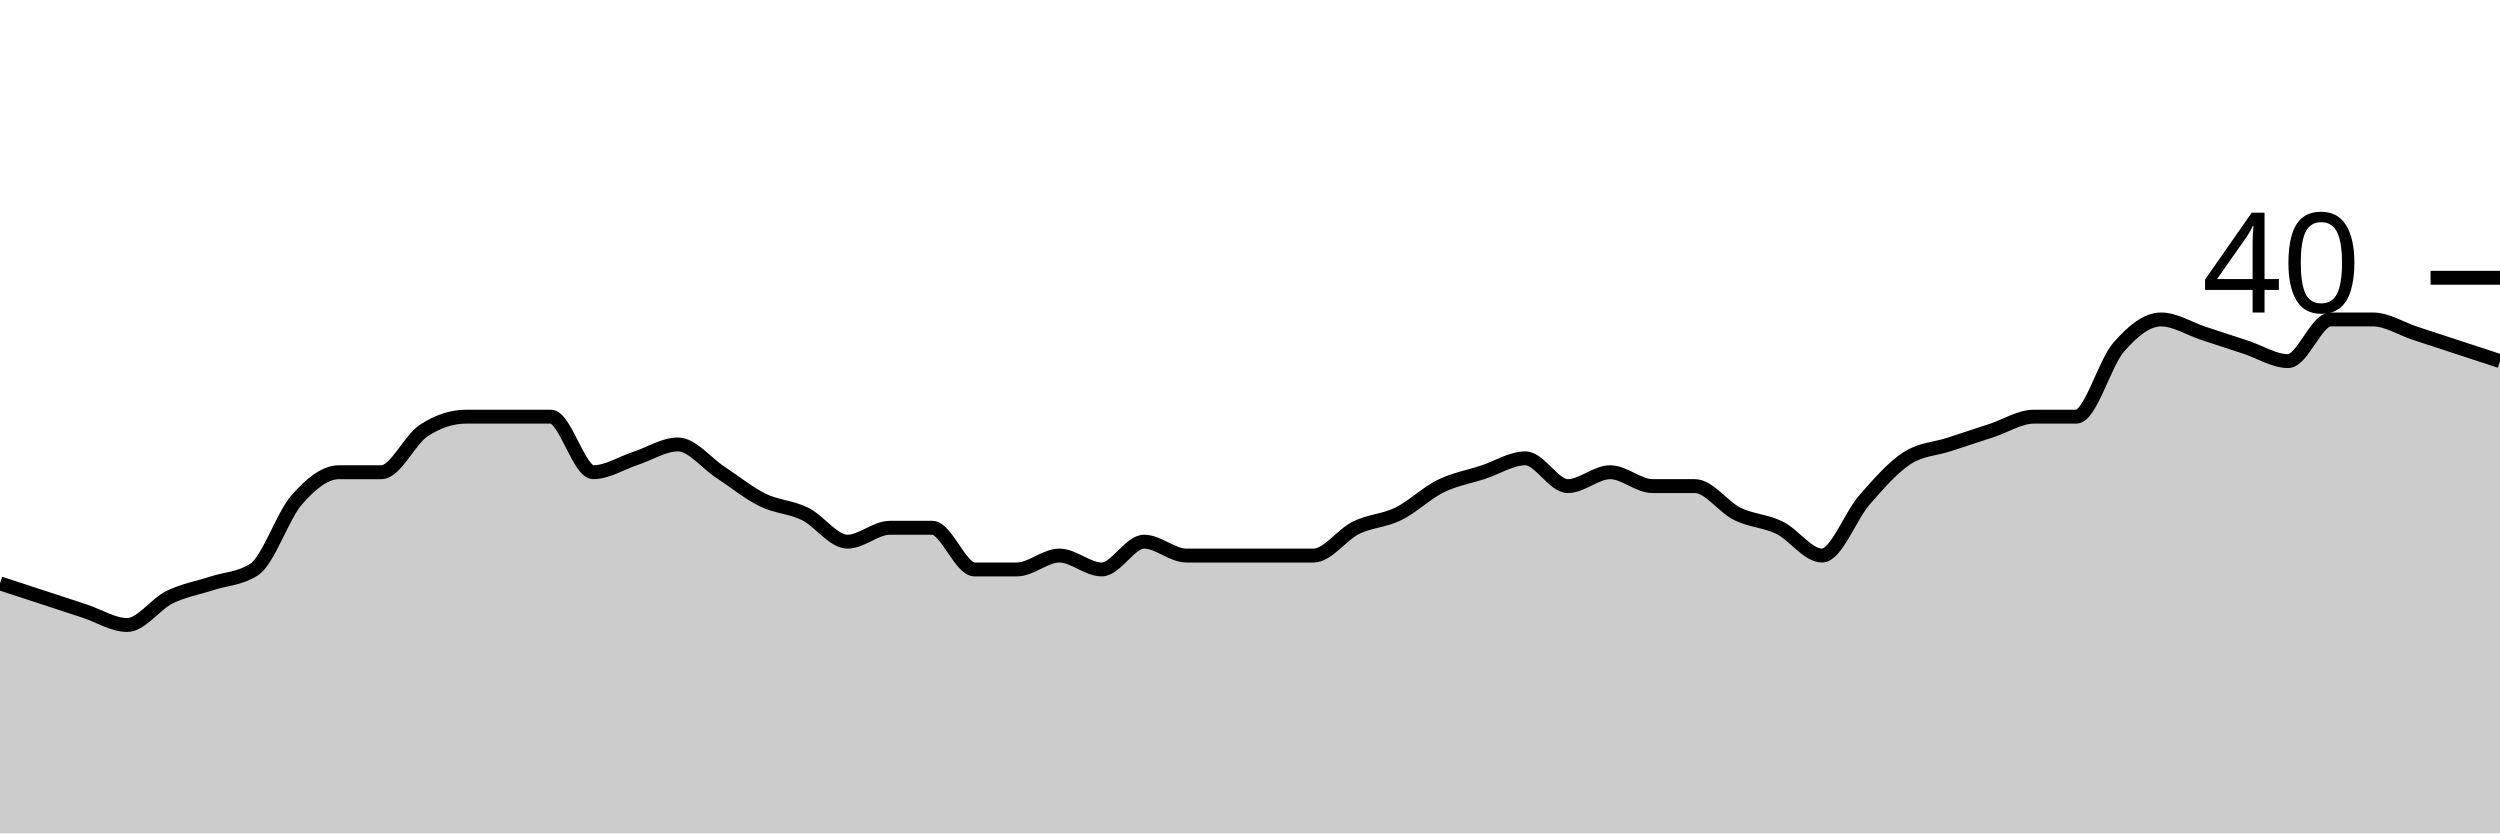
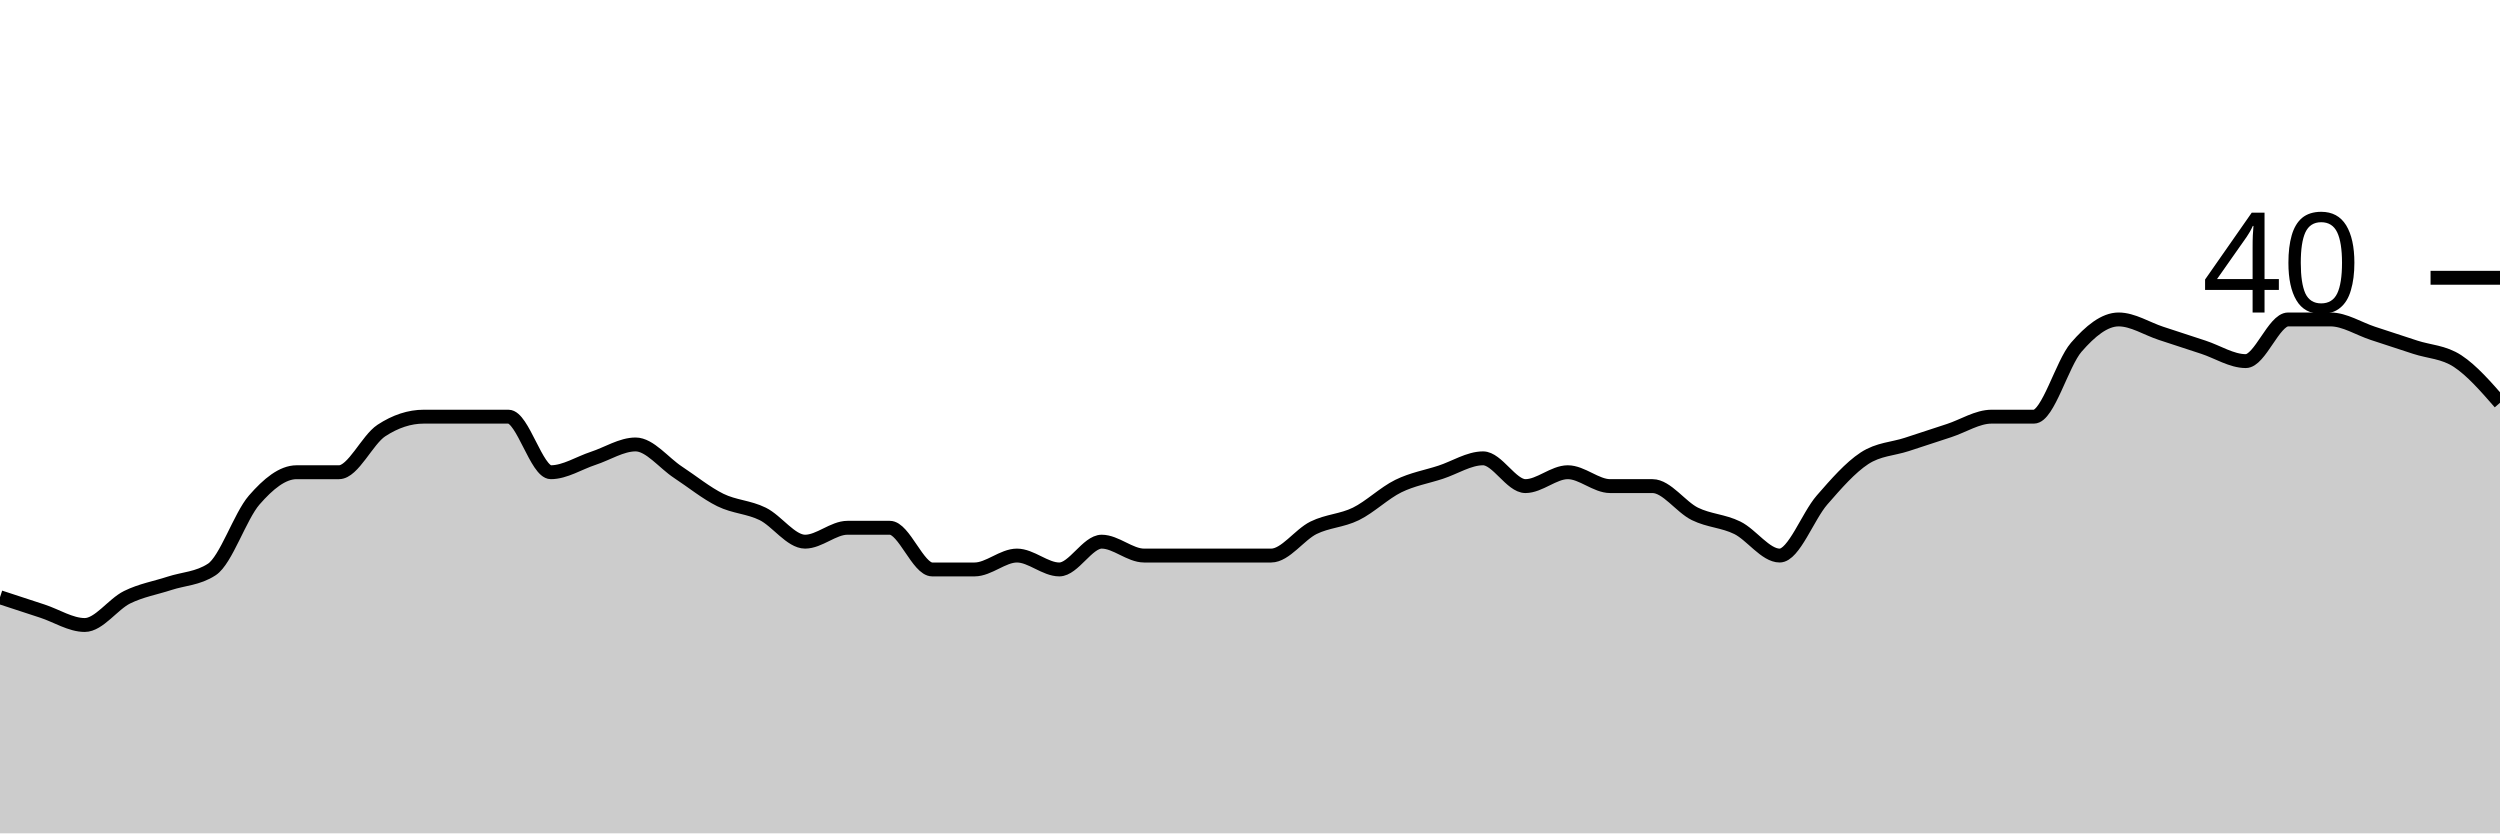
<svg xmlns="http://www.w3.org/2000/svg" viewBox="0 0 180 60">
  <g transform="translate(0,20)">
-     <path class="area" fill="rgba(0, 0, 0, 0.2)" d="M0,22C1.017,22.333,2.034,22.667,3.051,23C4.068,23.333,5.085,23.667,6.102,24C7.119,24.333,8.136,25,9.153,25C10.169,25,11.186,23.5,12.203,23C13.22,22.5,14.237,22.333,15.254,22C16.271,21.667,17.288,21.667,18.305,21C19.322,20.333,20.339,17.167,21.356,16C22.373,14.833,23.39,14,24.407,14C25.424,14,26.441,14,27.458,14C28.475,14,29.492,11.667,30.508,11C31.525,10.333,32.542,10,33.559,10C34.576,10,35.593,10,36.61,10C37.627,10,38.644,10,39.661,10C40.678,10,41.695,14,42.712,14C43.729,14,44.746,13.333,45.763,13C46.78,12.667,47.797,12,48.814,12C49.831,12,50.847,13.333,51.864,14C52.881,14.667,53.898,15.5,54.915,16C55.932,16.5,56.949,16.5,57.966,17C58.983,17.5,60,19,61.017,19C62.034,19,63.051,18,64.068,18C65.085,18,66.102,18,67.119,18C68.136,18,69.153,21,70.169,21C71.186,21,72.203,21,73.22,21C74.237,21,75.254,20,76.271,20C77.288,20,78.305,21,79.322,21C80.339,21,81.356,19,82.373,19C83.39,19,84.407,20,85.424,20C86.441,20,87.458,20,88.475,20C89.492,20,90.508,20,91.525,20C92.542,20,93.559,20,94.576,20C95.593,20,96.61,18.5,97.627,18C98.644,17.5,99.661,17.5,100.678,17C101.695,16.5,102.712,15.5,103.729,15C104.746,14.5,105.763,14.333,106.78,14C107.797,13.667,108.814,13,109.831,13C110.847,13,111.864,15,112.881,15C113.898,15,114.915,14,115.932,14C116.949,14,117.966,15,118.983,15C120,15,121.017,15,122.034,15C123.051,15,124.068,16.5,125.085,17C126.102,17.5,127.119,17.5,128.136,18C129.153,18.5,130.169,20,131.186,20C132.203,20,133.22,17.167,134.237,16C135.254,14.833,136.271,13.667,137.288,13C138.305,12.333,139.322,12.333,140.339,12C141.356,11.667,142.373,11.333,143.39,11C144.407,10.667,145.424,10,146.441,10C147.458,10,148.475,10,149.492,10C150.508,10,151.525,6.167,152.542,5C153.559,3.833,154.576,3,155.593,3C156.61,3,157.627,3.667,158.644,4C159.661,4.333,160.678,4.667,161.695,5C162.712,5.333,163.729,6,164.746,6C165.763,6,166.78,3,167.797,3C168.814,3,169.831,3,170.847,3C171.864,3,172.881,3.667,173.898,4C174.915,4.333,175.932,4.667,176.949,5C177.966,5.333,178.983,5.667,180,6L180,40C178.983,40,177.966,40,176.949,40C175.932,40,174.915,40,173.898,40C172.881,40,171.864,40,170.847,40C169.831,40,168.814,40,167.797,40C166.78,40,165.763,40,164.746,40C163.729,40,162.712,40,161.695,40C160.678,40,159.661,40,158.644,40C157.627,40,156.61,40,155.593,40C154.576,40,153.559,40,152.542,40C151.525,40,150.508,40,149.492,40C148.475,40,147.458,40,146.441,40C145.424,40,144.407,40,143.39,40C142.373,40,141.356,40,140.339,40C139.322,40,138.305,40,137.288,40C136.271,40,135.254,40,134.237,40C133.22,40,132.203,40,131.186,40C130.169,40,129.153,40,128.136,40C127.119,40,126.102,40,125.085,40C124.068,40,123.051,40,122.034,40C121.017,40,120,40,118.983,40C117.966,40,116.949,40,115.932,40C114.915,40,113.898,40,112.881,40C111.864,40,110.847,40,109.831,40C108.814,40,107.797,40,106.78,40C105.763,40,104.746,40,103.729,40C102.712,40,101.695,40,100.678,40C99.661,40,98.644,40,97.627,40C96.61,40,95.593,40,94.576,40C93.559,40,92.542,40,91.525,40C90.508,40,89.492,40,88.475,40C87.458,40,86.441,40,85.424,40C84.407,40,83.39,40,82.373,40C81.356,40,80.339,40,79.322,40C78.305,40,77.288,40,76.271,40C75.254,40,74.237,40,73.22,40C72.203,40,71.186,40,70.169,40C69.153,40,68.136,40,67.119,40C66.102,40,65.085,40,64.068,40C63.051,40,62.034,40,61.017,40C60,40,58.983,40,57.966,40C56.949,40,55.932,40,54.915,40C53.898,40,52.881,40,51.864,40C50.847,40,49.831,40,48.814,40C47.797,40,46.78,40,45.763,40C44.746,40,43.729,40,42.712,40C41.695,40,40.678,40,39.661,40C38.644,40,37.627,40,36.61,40C35.593,40,34.576,40,33.559,40C32.542,40,31.525,40,30.508,40C29.492,40,28.475,40,27.458,40C26.441,40,25.424,40,24.407,40C23.39,40,22.373,40,21.356,40C20.339,40,19.322,40,18.305,40C17.288,40,16.271,40,15.254,40C14.237,40,13.22,40,12.203,40C11.186,40,10.169,40,9.153,40C8.136,40,7.119,40,6.102,40C5.085,40,4.068,40,3.051,40C2.034,40,1.017,40,0,40Z" />
-     <path class="line" stroke="black" fill="none" d="M0,22C1.017,22.333,2.034,22.667,3.051,23C4.068,23.333,5.085,23.667,6.102,24C7.119,24.333,8.136,25,9.153,25C10.169,25,11.186,23.5,12.203,23C13.22,22.5,14.237,22.333,15.254,22C16.271,21.667,17.288,21.667,18.305,21C19.322,20.333,20.339,17.167,21.356,16C22.373,14.833,23.39,14,24.407,14C25.424,14,26.441,14,27.458,14C28.475,14,29.492,11.667,30.508,11C31.525,10.333,32.542,10,33.559,10C34.576,10,35.593,10,36.61,10C37.627,10,38.644,10,39.661,10C40.678,10,41.695,14,42.712,14C43.729,14,44.746,13.333,45.763,13C46.78,12.667,47.797,12,48.814,12C49.831,12,50.847,13.333,51.864,14C52.881,14.667,53.898,15.5,54.915,16C55.932,16.5,56.949,16.5,57.966,17C58.983,17.5,60,19,61.017,19C62.034,19,63.051,18,64.068,18C65.085,18,66.102,18,67.119,18C68.136,18,69.153,21,70.169,21C71.186,21,72.203,21,73.22,21C74.237,21,75.254,20,76.271,20C77.288,20,78.305,21,79.322,21C80.339,21,81.356,19,82.373,19C83.39,19,84.407,20,85.424,20C86.441,20,87.458,20,88.475,20C89.492,20,90.508,20,91.525,20C92.542,20,93.559,20,94.576,20C95.593,20,96.61,18.5,97.627,18C98.644,17.5,99.661,17.5,100.678,17C101.695,16.5,102.712,15.5,103.729,15C104.746,14.5,105.763,14.333,106.78,14C107.797,13.667,108.814,13,109.831,13C110.847,13,111.864,15,112.881,15C113.898,15,114.915,14,115.932,14C116.949,14,117.966,15,118.983,15C120,15,121.017,15,122.034,15C123.051,15,124.068,16.5,125.085,17C126.102,17.5,127.119,17.5,128.136,18C129.153,18.5,130.169,20,131.186,20C132.203,20,133.22,17.167,134.237,16C135.254,14.833,136.271,13.667,137.288,13C138.305,12.333,139.322,12.333,140.339,12C141.356,11.667,142.373,11.333,143.39,11C144.407,10.667,145.424,10,146.441,10C147.458,10,148.475,10,149.492,10C150.508,10,151.525,6.167,152.542,5C153.559,3.833,154.576,3,155.593,3C156.61,3,157.627,3.667,158.644,4C159.661,4.333,160.678,4.667,161.695,5C162.712,5.333,163.729,6,164.746,6C165.763,6,166.78,3,167.797,3C168.814,3,169.831,3,170.847,3C171.864,3,172.881,3.667,173.898,4C174.915,4.333,175.932,4.667,176.949,5C177.966,5.333,178.983,5.667,180,6" />
+     <path class="area" fill="rgba(0, 0, 0, 0.2)" d="M0,23C1.017,23.333,2.034,23.667,3.051,24C4.068,24.333,5.085,25,6.102,25C7.119,25,8.136,23.5,9.153,23C10.169,22.5,11.186,22.333,12.203,22C13.22,21.667,14.237,21.667,15.254,21C16.271,20.333,17.288,17.167,18.305,16C19.322,14.833,20.339,14,21.356,14C22.373,14,23.39,14,24.407,14C25.424,14,26.441,11.667,27.458,11C28.475,10.333,29.492,10,30.508,10C31.525,10,32.542,10,33.559,10C34.576,10,35.593,10,36.61,10C37.627,10,38.644,14,39.661,14C40.678,14,41.695,13.333,42.712,13C43.729,12.667,44.746,12,45.763,12C46.78,12,47.797,13.333,48.814,14C49.831,14.667,50.847,15.5,51.864,16C52.881,16.5,53.898,16.5,54.915,17C55.932,17.5,56.949,19,57.966,19C58.983,19,60,18,61.017,18C62.034,18,63.051,18,64.068,18C65.085,18,66.102,21,67.119,21C68.136,21,69.153,21,70.169,21C71.186,21,72.203,20,73.22,20C74.237,20,75.254,21,76.271,21C77.288,21,78.305,19,79.322,19C80.339,19,81.356,20,82.373,20C83.39,20,84.407,20,85.424,20C86.441,20,87.458,20,88.475,20C89.492,20,90.508,20,91.525,20C92.542,20,93.559,18.5,94.576,18C95.593,17.5,96.61,17.5,97.627,17C98.644,16.5,99.661,15.5,100.678,15C101.695,14.5,102.712,14.333,103.729,14C104.746,13.667,105.763,13,106.78,13C107.797,13,108.814,15,109.831,15C110.847,15,111.864,14,112.881,14C113.898,14,114.915,15,115.932,15C116.949,15,117.966,15,118.983,15C120,15,121.017,16.5,122.034,17C123.051,17.5,124.068,17.5,125.085,18C126.102,18.5,127.119,20,128.136,20C129.153,20,130.169,17.167,131.186,16C132.203,14.833,133.22,13.667,134.237,13C135.254,12.333,136.271,12.333,137.288,12C138.305,11.667,139.322,11.333,140.339,11C141.356,10.667,142.373,10,143.39,10C144.407,10,145.424,10,146.441,10C147.458,10,148.475,6.167,149.492,5C150.508,3.833,151.525,3,152.542,3C153.559,3,154.576,3.667,155.593,4C156.61,4.333,157.627,4.667,158.644,5C159.661,5.333,160.678,6,161.695,6C162.712,6,163.729,3,164.746,3C165.763,3,166.78,3,167.797,3C168.814,3,169.831,3.667,170.847,4C171.864,4.333,172.881,4.667,173.898,5C174.915,5.333,175.932,5.333,176.949,6C177.966,6.667,178.983,7.833,180,9L180,40C178.983,40,177.966,40,176.949,40C175.932,40,174.915,40,173.898,40C172.881,40,171.864,40,170.847,40C169.831,40,168.814,40,167.797,40C166.78,40,165.763,40,164.746,40C163.729,40,162.712,40,161.695,40C160.678,40,159.661,40,158.644,40C157.627,40,156.61,40,155.593,40C154.576,40,153.559,40,152.542,40C151.525,40,150.508,40,149.492,40C148.475,40,147.458,40,146.441,40C145.424,40,144.407,40,143.39,40C142.373,40,141.356,40,140.339,40C139.322,40,138.305,40,137.288,40C136.271,40,135.254,40,134.237,40C133.22,40,132.203,40,131.186,40C130.169,40,129.153,40,128.136,40C127.119,40,126.102,40,125.085,40C124.068,40,123.051,40,122.034,40C121.017,40,120,40,118.983,40C117.966,40,116.949,40,115.932,40C114.915,40,113.898,40,112.881,40C111.864,40,110.847,40,109.831,40C108.814,40,107.797,40,106.78,40C105.763,40,104.746,40,103.729,40C102.712,40,101.695,40,100.678,40C99.661,40,98.644,40,97.627,40C96.61,40,95.593,40,94.576,40C93.559,40,92.542,40,91.525,40C90.508,40,89.492,40,88.475,40C87.458,40,86.441,40,85.424,40C84.407,40,83.39,40,82.373,40C81.356,40,80.339,40,79.322,40C78.305,40,77.288,40,76.271,40C75.254,40,74.237,40,73.22,40C72.203,40,71.186,40,70.169,40C69.153,40,68.136,40,67.119,40C66.102,40,65.085,40,64.068,40C63.051,40,62.034,40,61.017,40C60,40,58.983,40,57.966,40C56.949,40,55.932,40,54.915,40C53.898,40,52.881,40,51.864,40C50.847,40,49.831,40,48.814,40C47.797,40,46.78,40,45.763,40C44.746,40,43.729,40,42.712,40C41.695,40,40.678,40,39.661,40C38.644,40,37.627,40,36.61,40C35.593,40,34.576,40,33.559,40C32.542,40,31.525,40,30.508,40C29.492,40,28.475,40,27.458,40C26.441,40,25.424,40,24.407,40C23.39,40,22.373,40,21.356,40C20.339,40,19.322,40,18.305,40C17.288,40,16.271,40,15.254,40C14.237,40,13.22,40,12.203,40C11.186,40,10.169,40,9.153,40C8.136,40,7.119,40,6.102,40C5.085,40,4.068,40,3.051,40C2.034,40,1.017,40,0,40Z" />
+     <path class="line" stroke="black" fill="none" d="M0,23C1.017,23.333,2.034,23.667,3.051,24C4.068,24.333,5.085,25,6.102,25C7.119,25,8.136,23.5,9.153,23C10.169,22.5,11.186,22.333,12.203,22C13.22,21.667,14.237,21.667,15.254,21C16.271,20.333,17.288,17.167,18.305,16C19.322,14.833,20.339,14,21.356,14C22.373,14,23.39,14,24.407,14C25.424,14,26.441,11.667,27.458,11C28.475,10.333,29.492,10,30.508,10C31.525,10,32.542,10,33.559,10C34.576,10,35.593,10,36.61,10C37.627,10,38.644,14,39.661,14C40.678,14,41.695,13.333,42.712,13C43.729,12.667,44.746,12,45.763,12C46.78,12,47.797,13.333,48.814,14C49.831,14.667,50.847,15.5,51.864,16C52.881,16.5,53.898,16.5,54.915,17C55.932,17.5,56.949,19,57.966,19C58.983,19,60,18,61.017,18C62.034,18,63.051,18,64.068,18C65.085,18,66.102,21,67.119,21C68.136,21,69.153,21,70.169,21C71.186,21,72.203,20,73.22,20C74.237,20,75.254,21,76.271,21C77.288,21,78.305,19,79.322,19C80.339,19,81.356,20,82.373,20C83.39,20,84.407,20,85.424,20C86.441,20,87.458,20,88.475,20C89.492,20,90.508,20,91.525,20C92.542,20,93.559,18.5,94.576,18C95.593,17.5,96.61,17.5,97.627,17C98.644,16.5,99.661,15.5,100.678,15C101.695,14.5,102.712,14.333,103.729,14C104.746,13.667,105.763,13,106.78,13C107.797,13,108.814,15,109.831,15C110.847,15,111.864,14,112.881,14C113.898,14,114.915,15,115.932,15C116.949,15,117.966,15,118.983,15C120,15,121.017,16.5,122.034,17C123.051,17.5,124.068,17.5,125.085,18C126.102,18.5,127.119,20,128.136,20C129.153,20,130.169,17.167,131.186,16C132.203,14.833,133.22,13.667,134.237,13C135.254,12.333,136.271,12.333,137.288,12C138.305,11.667,139.322,11.333,140.339,11C141.356,10.667,142.373,10,143.39,10C144.407,10,145.424,10,146.441,10C147.458,10,148.475,6.167,149.492,5C150.508,3.833,151.525,3,152.542,3C153.559,3,154.576,3.667,155.593,4C156.61,4.333,157.627,4.667,158.644,5C159.661,5.333,160.678,6,161.695,6C162.712,6,163.729,3,164.746,3C165.763,3,166.78,3,167.797,3C168.814,3,169.831,3.667,170.847,4C171.864,4.333,172.881,4.667,173.898,5C174.915,5.333,175.932,5.333,176.949,6C177.966,6.667,178.983,7.833,180,9" />
    <path class="axis-ceiling" stroke-width="1" stroke="black" fill="none" d="M175,0L180,0" />
    <text class="axis-ceiling-label" font-family="sans-serif" text-anchor="end" font-size="10px" x="170" y="2.5">40</text>
  </g>
</svg>
